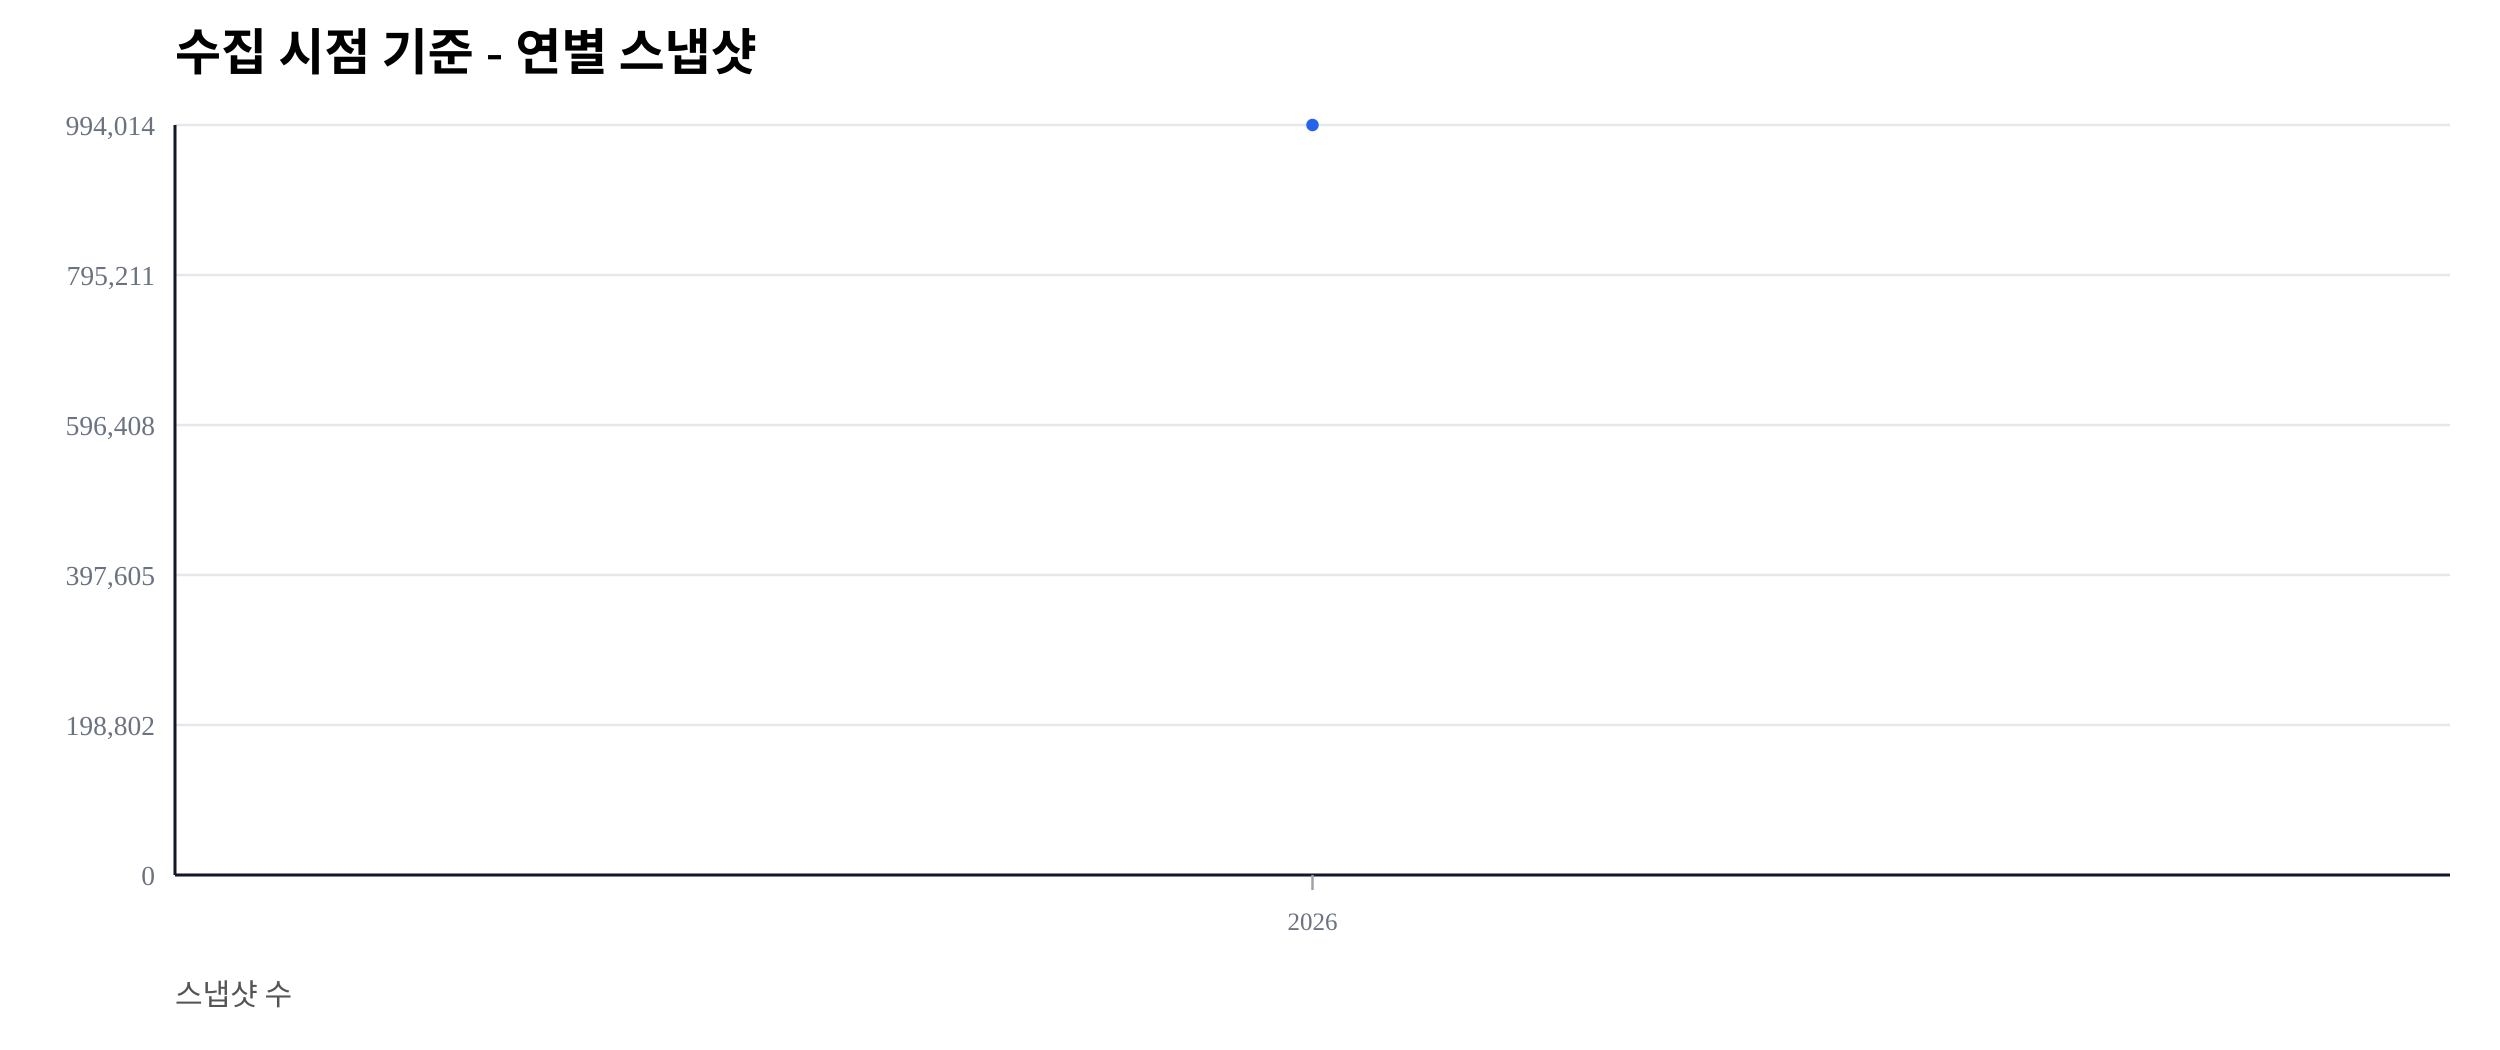
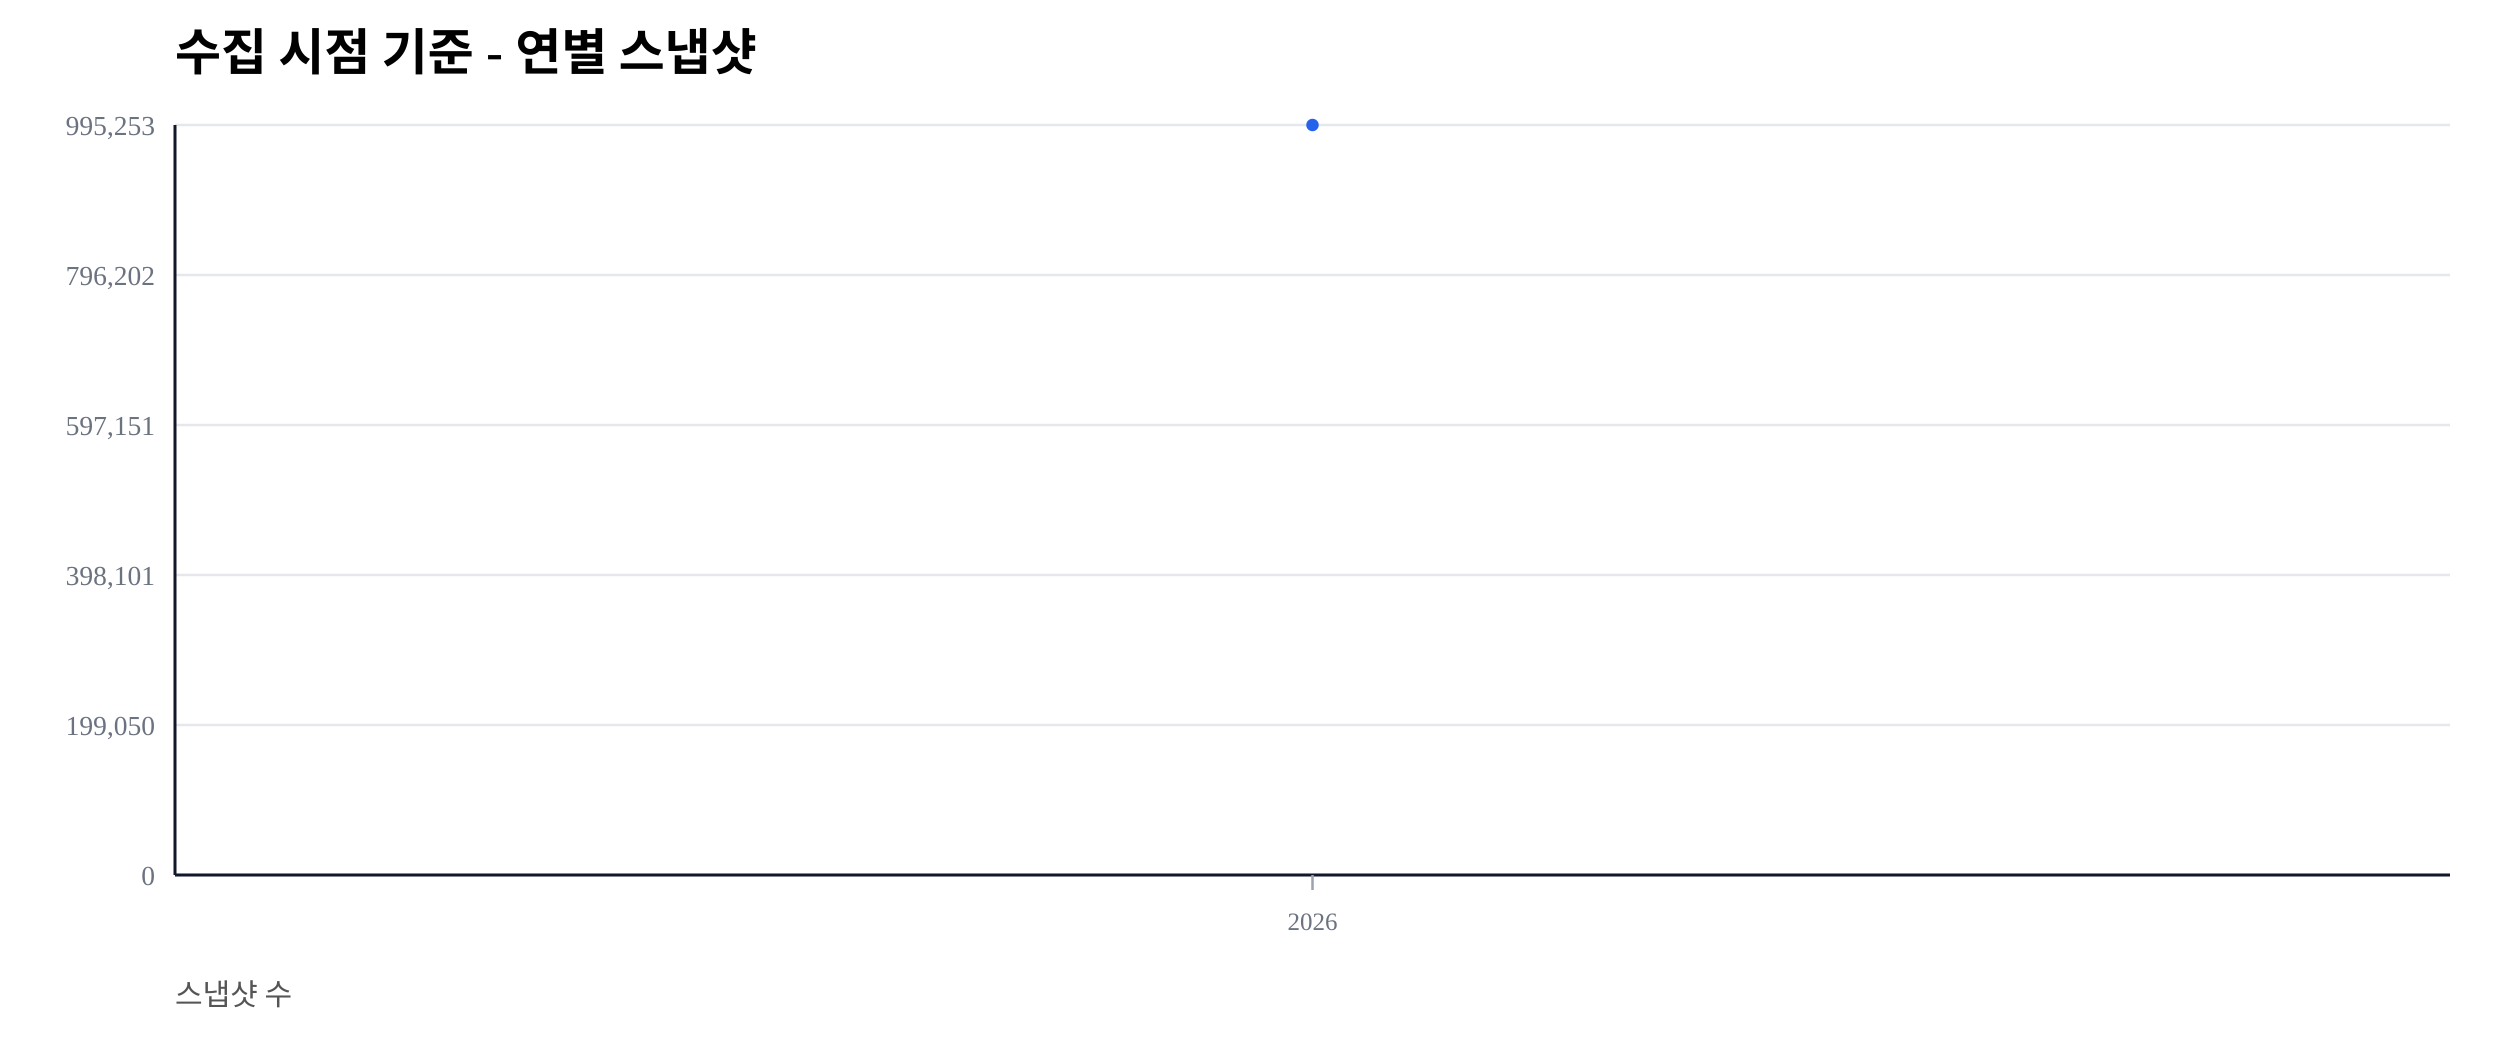
<svg xmlns="http://www.w3.org/2000/svg" width="1000" height="420" viewBox="0 0 1000 420">
  <rect width="100%" height="100%" fill="#ffffff" />
  <text x="70" y="28" font-size="20" font-weight="600">수집 시점 기준 - 연별 스냅샷</text>
  <text x="70" y="402" font-size="12" fill="#555">스냅샷 수</text>
  <line x1="70" y1="350.00" x2="980" y2="350.00" stroke="#e5e7eb" stroke-width="1" />
  <text x="62" y="354.00" font-size="11" fill="#6b7280" text-anchor="end">0</text>
  <line x1="70" y1="290.00" x2="980" y2="290.00" stroke="#e5e7eb" stroke-width="1" />
-   <text x="62" y="294.00" font-size="11" fill="#6b7280" text-anchor="end">198,802</text>
+   <text x="62" y="294.00" font-size="11" fill="#6b7280" text-anchor="end">199,050</text>
  <line x1="70" y1="230.00" x2="980" y2="230.00" stroke="#e5e7eb" stroke-width="1" />
-   <text x="62" y="234.00" font-size="11" fill="#6b7280" text-anchor="end">397,605</text>
+   <text x="62" y="234.00" font-size="11" fill="#6b7280" text-anchor="end">398,101</text>
  <line x1="70" y1="170.00" x2="980" y2="170.00" stroke="#e5e7eb" stroke-width="1" />
-   <text x="62" y="174.00" font-size="11" fill="#6b7280" text-anchor="end">596,408</text>
+   <text x="62" y="174.00" font-size="11" fill="#6b7280" text-anchor="end">597,151</text>
  <line x1="70" y1="110.00" x2="980" y2="110.00" stroke="#e5e7eb" stroke-width="1" />
-   <text x="62" y="114.00" font-size="11" fill="#6b7280" text-anchor="end">795,211</text>
+   <text x="62" y="114.00" font-size="11" fill="#6b7280" text-anchor="end">796,202</text>
  <line x1="70" y1="50.00" x2="980" y2="50.00" stroke="#e5e7eb" stroke-width="1" />
-   <text x="62" y="54.00" font-size="11" fill="#6b7280" text-anchor="end">994,014</text>
+   <text x="62" y="54.00" font-size="11" fill="#6b7280" text-anchor="end">995,253</text>
  <line x1="70" y1="350" x2="980" y2="350" stroke="#111827" stroke-width="1.2" />
  <line x1="70" y1="50" x2="70" y2="350" stroke="#111827" stroke-width="1.2" />
  <line x1="525.00" y1="350" x2="525.00" y2="356" stroke="#9ca3af" stroke-width="1" />
  <text x="525.00" y="372" font-size="10" fill="#6b7280" text-anchor="middle">2026</text>
  <polyline fill="none" stroke="#2563eb" stroke-width="2.5" points="525.00,50.00" />
  <circle cx="525.00" cy="50.00" r="2.5" fill="#2563eb" />
</svg>
